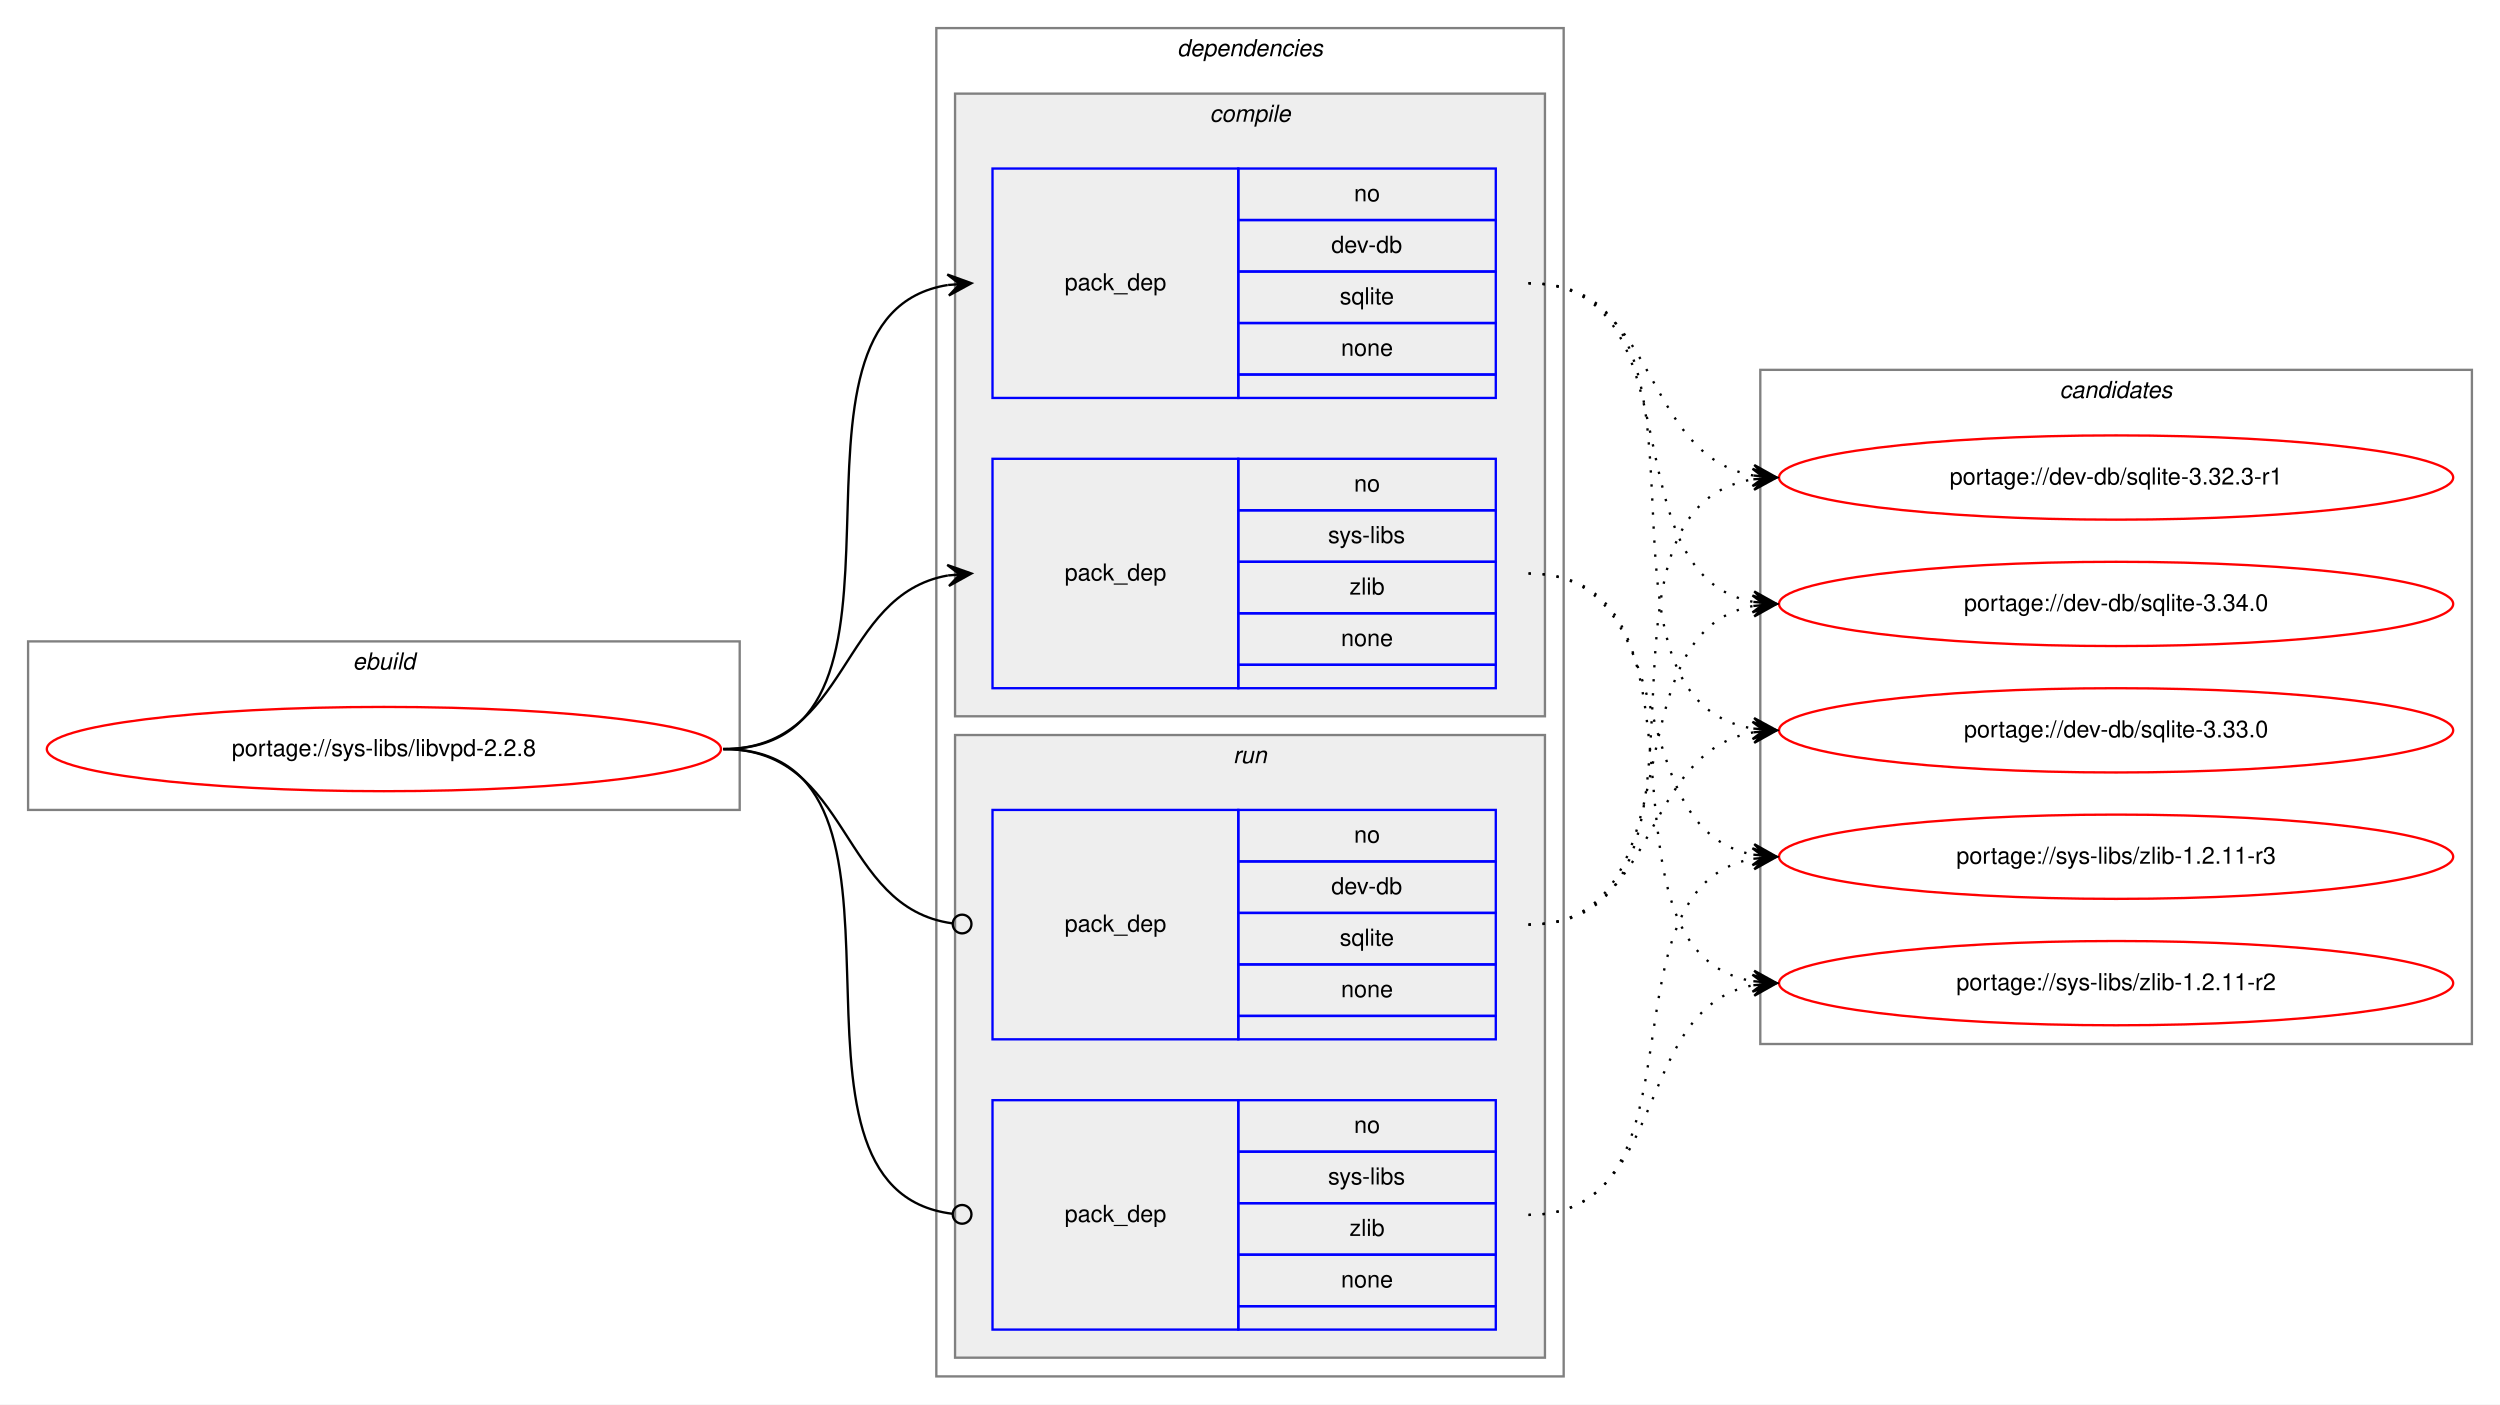
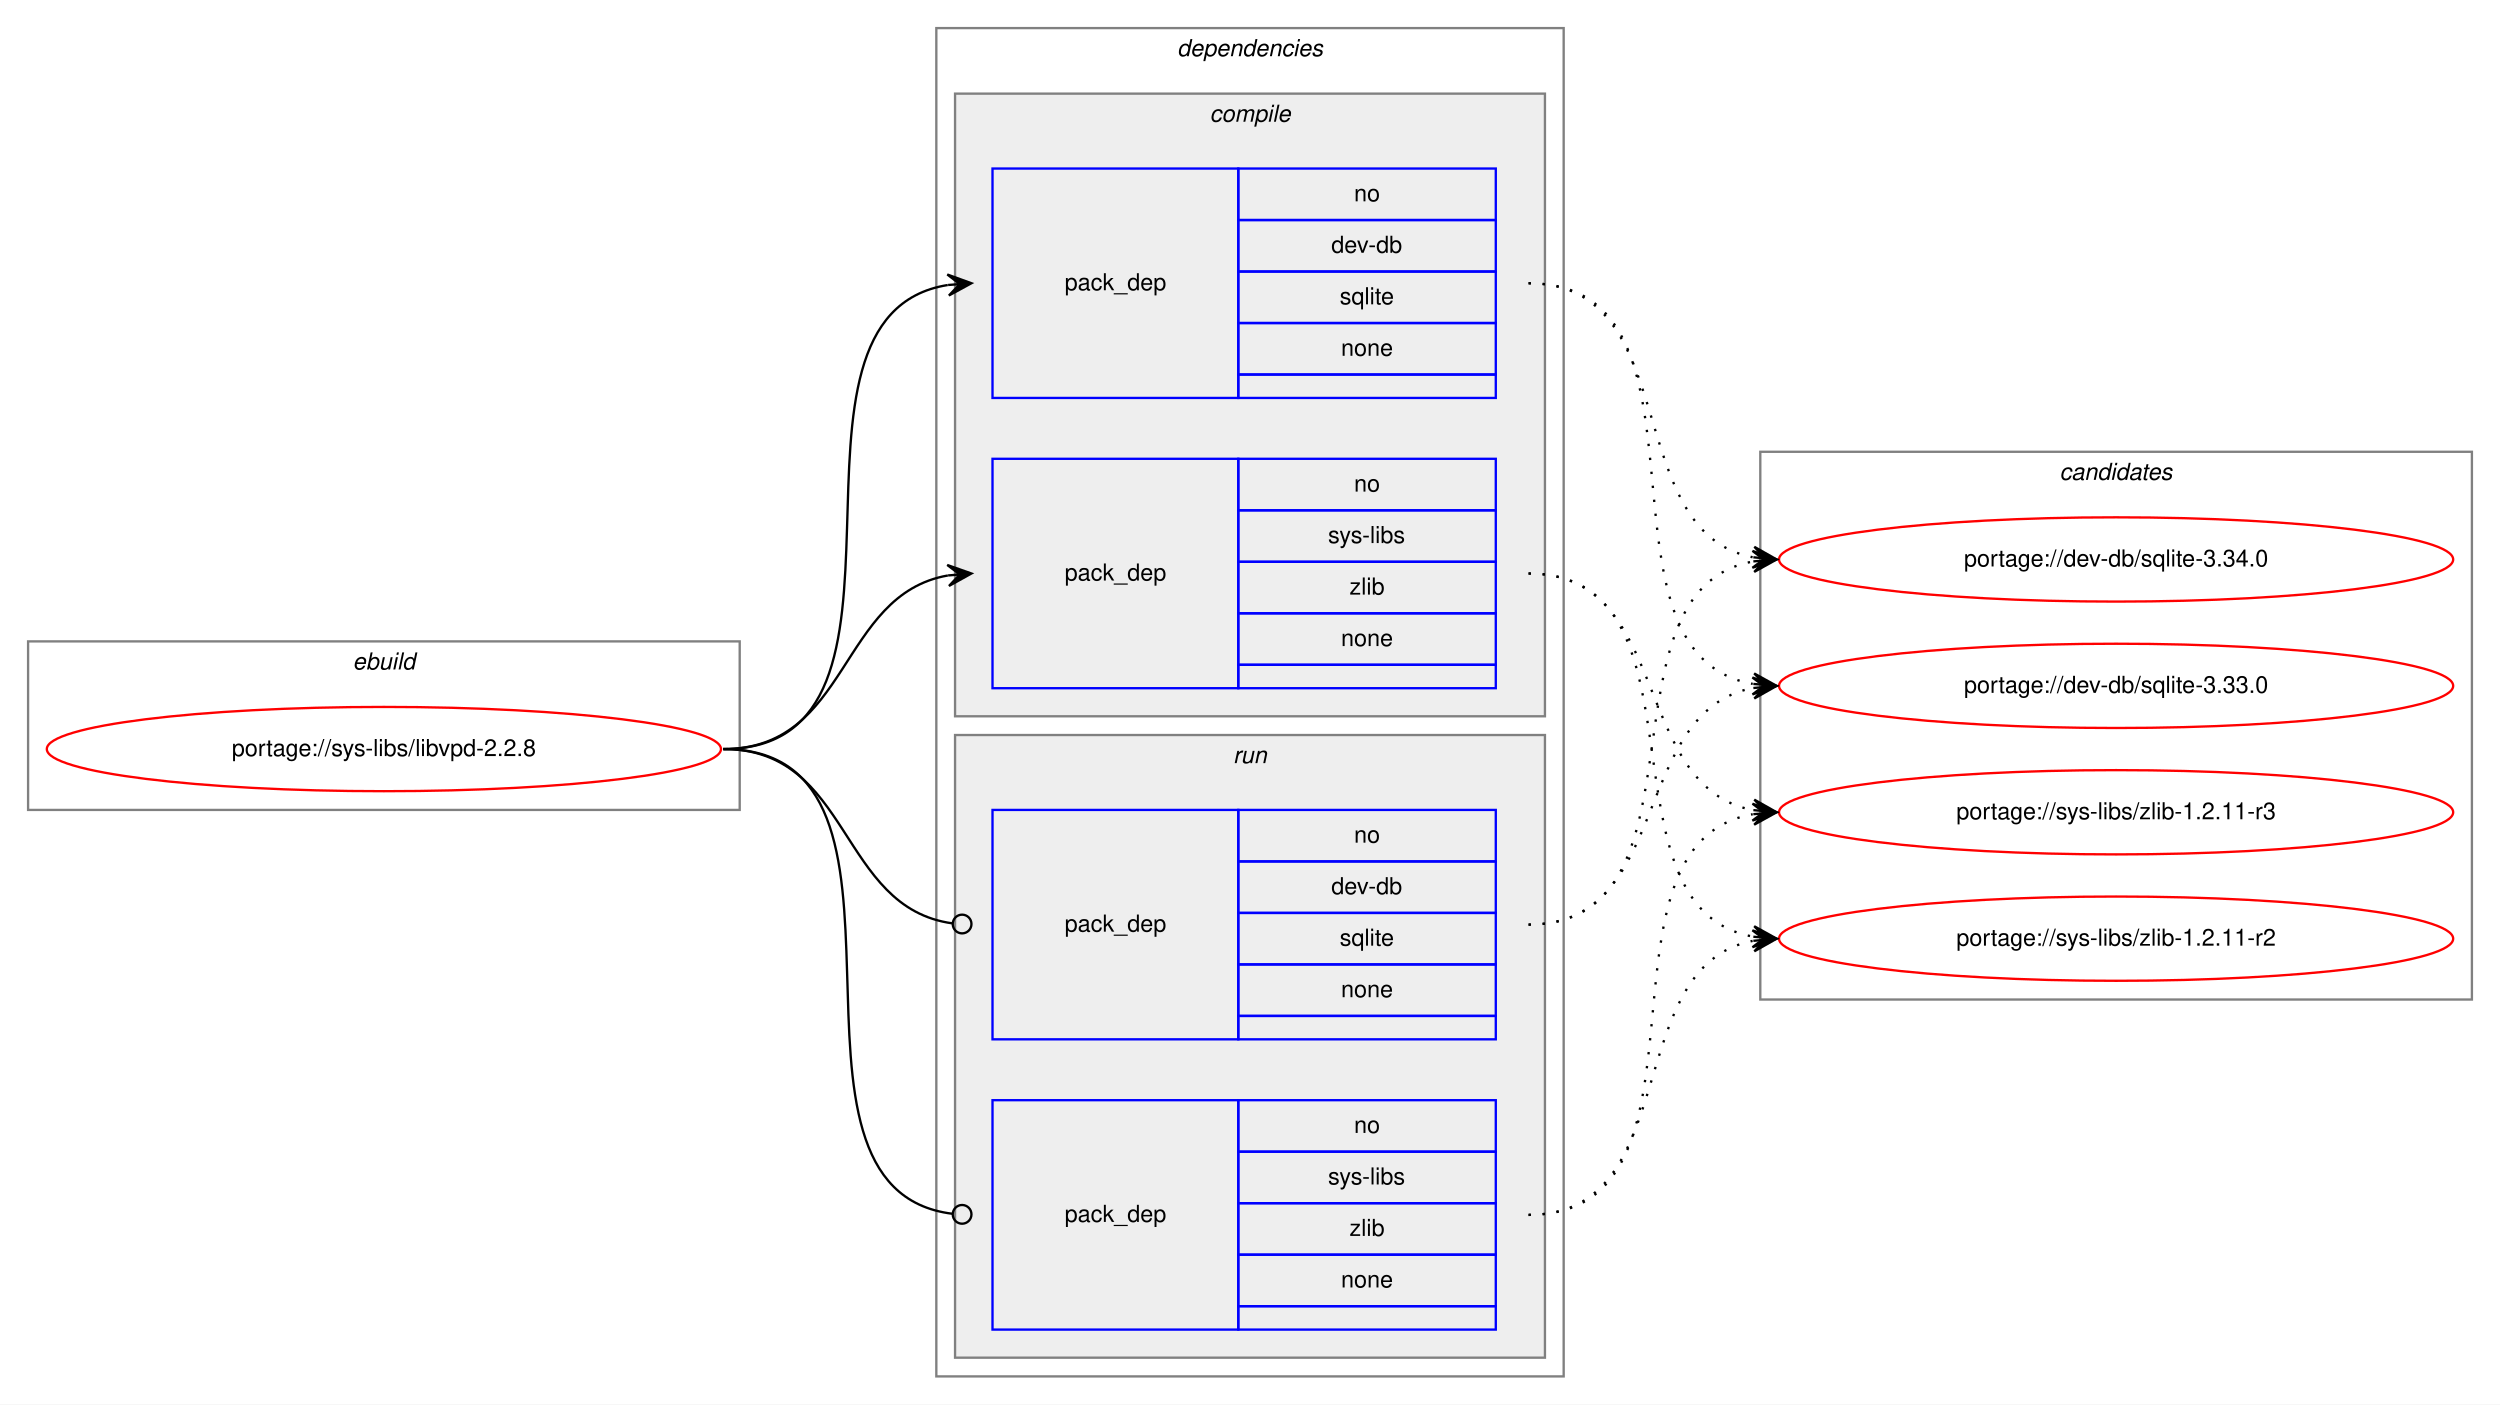
<svg xmlns="http://www.w3.org/2000/svg" xmlns:xlink="http://www.w3.org/1999/xlink" width="1068pt" height="600pt" viewBox="0.00 0.00 1068.00 600.00">
  <g id="graph0" class="graph" transform="scale(1 1) rotate(0) translate(4 596)">
    <polygon fill="white" stroke="transparent" points="-4,4 -4,-596 1064,-596 1064,4 -4,4" />
    <g id="clust1" class="cluster">
      <polygon fill="none" stroke="gray" points="8,-250 8,-322 312,-322 312,-250 8,-250" />
      <text text-anchor="start" x="146.66" y="-310" font-family="Helvetica,sans-Serif" font-style="italic" font-size="10.00">ebuild</text>
    </g>
    <g id="clust2" class="cluster">
      <polygon fill="none" stroke="gray" points="396,-8 396,-584 664,-584 664,-8 396,-8" />
      <text text-anchor="start" x="498.88" y="-572" font-family="Helvetica,sans-Serif" font-style="italic" font-size="10.00">dependencies</text>
    </g>
    <g id="clust3" class="cluster">
      <polygon fill="#eeeeee" stroke="gray" points="404,-290 404,-556 656,-556 656,-290 404,-290" />
      <text text-anchor="start" x="512.78" y="-544" font-family="Helvetica,sans-Serif" font-style="italic" font-size="10.00">compile</text>
    </g>
    <g id="clust7" class="cluster">
      <polygon fill="#eeeeee" stroke="gray" points="404,-16 404,-282 656,-282 656,-16 404,-16" />
      <text text-anchor="start" x="522.78" y="-270" font-family="Helvetica,sans-Serif" font-style="italic" font-size="10.00">run</text>
    </g>
    <g id="clust10" class="cluster">
-       <polygon fill="none" stroke="gray" points="748,-150 748,-438 1052,-438 1052,-150 748,-150" />
-       <text text-anchor="start" x="875.82" y="-426" font-family="Helvetica,sans-Serif" font-style="italic" font-size="10.00">candidates</text>
+       <polygon fill="none" stroke="gray" points="748,-169 748,-403 1052,-403 1052,-169 748,-169" />
+       <text text-anchor="start" x="875.82" y="-391" font-family="Helvetica,sans-Serif" font-style="italic" font-size="10.00">candidates</text>
    </g>
    <g id="node1" class="node">
      <g id="a_node1">
        <a xlink:href="../sys-libs/libvpd-2.2.8.svg" xlink:title="portage://sys-libs/libvpd-2.2.8">
          <ellipse fill="none" stroke="red" cx="160" cy="-276" rx="144" ry="18" />
          <text text-anchor="middle" x="160" y="-273" font-family="Helvetica,sans-Serif" font-size="10.00">portage://sys-libs/libvpd-2.2.8</text>
        </a>
      </g>
    </g>
    <g id="node2" class="node">
      <polygon fill="none" stroke="blue" points="420,-426 420,-524 525,-524 525,-426 420,-426" />
      <text text-anchor="start" x="450.82" y="-472" font-family="Helvetica,sans-Serif" font-size="10.00">pack_dep</text>
      <polygon fill="none" stroke="blue" points="525,-502 525,-524 635,-524 635,-502 525,-502" />
      <text text-anchor="start" x="574.44" y="-510" font-family="Helvetica,sans-Serif" font-size="10.00">no</text>
      <polygon fill="none" stroke="blue" points="525,-480 525,-502 635,-502 635,-480 525,-480" />
      <text text-anchor="start" x="564.72" y="-488" font-family="Helvetica,sans-Serif" font-size="10.00">dev-db</text>
      <polygon fill="none" stroke="blue" points="525,-458 525,-480 635,-480 635,-458 525,-458" />
      <text text-anchor="start" x="568.33" y="-466" font-family="Helvetica,sans-Serif" font-size="10.00">sqlite</text>
      <polygon fill="none" stroke="blue" points="525,-436 525,-458 635,-458 635,-436 525,-436" />
      <text text-anchor="start" x="568.88" y="-444" font-family="Helvetica,sans-Serif" font-size="10.00">none</text>
      <polygon fill="none" stroke="blue" points="525,-426 525,-436 635,-436 635,-426 525,-426" />
    </g>
    <g id="edge1" class="edge">
      <path fill="none" stroke="black" d="M305,-276C401.59,-276 317.36,-460.88 400.88,-474.24" />
      <polygon fill="black" stroke="black" points="411,-475 400.69,-478.74 406.01,-474.63 401.03,-474.25 401.03,-474.25 401.03,-474.25 406.01,-474.63 401.37,-469.76 411,-475 411,-475" />
    </g>
    <g id="node3" class="node">
      <polygon fill="none" stroke="blue" points="420,-302 420,-400 525,-400 525,-302 420,-302" />
      <text text-anchor="start" x="450.82" y="-348" font-family="Helvetica,sans-Serif" font-size="10.00">pack_dep</text>
      <polygon fill="none" stroke="blue" points="525,-378 525,-400 635,-400 635,-378 525,-378" />
      <text text-anchor="start" x="574.44" y="-386" font-family="Helvetica,sans-Serif" font-size="10.00">no</text>
      <polygon fill="none" stroke="blue" points="525,-356 525,-378 635,-378 635,-356 525,-356" />
      <text text-anchor="start" x="563.34" y="-364" font-family="Helvetica,sans-Serif" font-size="10.00">sys-libs</text>
      <polygon fill="none" stroke="blue" points="525,-334 525,-356 635,-356 635,-334 525,-334" />
      <text text-anchor="start" x="572.5" y="-342" font-family="Helvetica,sans-Serif" font-size="10.00">zlib</text>
      <polygon fill="none" stroke="blue" points="525,-312 525,-334 635,-334 635,-312 525,-312" />
      <text text-anchor="start" x="568.88" y="-320" font-family="Helvetica,sans-Serif" font-size="10.00">none</text>
      <polygon fill="none" stroke="blue" points="525,-302 525,-312 635,-312 635,-302 525,-302" />
    </g>
    <g id="edge2" class="edge">
      <path fill="none" stroke="black" d="M305,-276C359.1,-276 354.2,-341.92 400.93,-350.16" />
      <polygon fill="black" stroke="black" points="411,-351 400.66,-354.65 406.02,-350.58 401.03,-350.17 401.03,-350.17 401.03,-350.17 406.02,-350.58 401.41,-345.68 411,-351 411,-351" />
    </g>
    <g id="node4" class="node">
      <polygon fill="none" stroke="blue" points="420,-152 420,-250 525,-250 525,-152 420,-152" />
      <text text-anchor="start" x="450.82" y="-198" font-family="Helvetica,sans-Serif" font-size="10.00">pack_dep</text>
      <polygon fill="none" stroke="blue" points="525,-228 525,-250 635,-250 635,-228 525,-228" />
      <text text-anchor="start" x="574.44" y="-236" font-family="Helvetica,sans-Serif" font-size="10.00">no</text>
      <polygon fill="none" stroke="blue" points="525,-206 525,-228 635,-228 635,-206 525,-206" />
      <text text-anchor="start" x="564.72" y="-214" font-family="Helvetica,sans-Serif" font-size="10.00">dev-db</text>
      <polygon fill="none" stroke="blue" points="525,-184 525,-206 635,-206 635,-184 525,-184" />
      <text text-anchor="start" x="568.33" y="-192" font-family="Helvetica,sans-Serif" font-size="10.00">sqlite</text>
      <polygon fill="none" stroke="blue" points="525,-162 525,-184 635,-184 635,-162 525,-162" />
      <text text-anchor="start" x="568.88" y="-170" font-family="Helvetica,sans-Serif" font-size="10.00">none</text>
      <polygon fill="none" stroke="blue" points="525,-152 525,-162 635,-162 635,-152 525,-152" />
    </g>
    <g id="edge3" class="edge">
      <path fill="none" stroke="black" d="M305,-276C359.89,-276 354.05,-208.15 403.01,-201.52" />
      <ellipse fill="none" stroke="black" cx="407.01" cy="-201.26" rx="4" ry="4" />
    </g>
    <g id="node5" class="node">
      <polygon fill="none" stroke="blue" points="420,-28 420,-126 525,-126 525,-28 420,-28" />
      <text text-anchor="start" x="450.82" y="-74" font-family="Helvetica,sans-Serif" font-size="10.00">pack_dep</text>
      <polygon fill="none" stroke="blue" points="525,-104 525,-126 635,-126 635,-104 525,-104" />
      <text text-anchor="start" x="574.44" y="-112" font-family="Helvetica,sans-Serif" font-size="10.00">no</text>
      <polygon fill="none" stroke="blue" points="525,-82 525,-104 635,-104 635,-82 525,-82" />
      <text text-anchor="start" x="563.34" y="-90" font-family="Helvetica,sans-Serif" font-size="10.00">sys-libs</text>
      <polygon fill="none" stroke="blue" points="525,-60 525,-82 635,-82 635,-60 525,-60" />
      <text text-anchor="start" x="572.5" y="-68" font-family="Helvetica,sans-Serif" font-size="10.00">zlib</text>
      <polygon fill="none" stroke="blue" points="525,-38 525,-60 635,-60 635,-38 525,-38" />
      <text text-anchor="start" x="568.88" y="-46" font-family="Helvetica,sans-Serif" font-size="10.00">none</text>
      <polygon fill="none" stroke="blue" points="525,-28 525,-38 635,-38 635,-28 525,-28" />
    </g>
    <g id="edge4" class="edge">
      <path fill="none" stroke="black" d="M305,-276C402.37,-276 315.98,-88.11 402.95,-77.47" />
      <ellipse fill="none" stroke="black" cx="407.01" cy="-77.23" rx="4" ry="4" />
    </g>
    <g id="node6" class="node">
      <g id="a_node6">
        <a xlink:href="../dev-db/sqlite-3.34.0.svg" xlink:title="portage://dev-db/sqlite-3.34.0">
-           <ellipse fill="none" stroke="red" cx="900" cy="-338" rx="144" ry="18" />
-           <text text-anchor="middle" x="900" y="-335" font-family="Helvetica,sans-Serif" font-size="10.00">portage://dev-db/sqlite-3.34.0</text>
+           <ellipse fill="none" stroke="red" cx="900" cy="-357" rx="144" ry="18" />
+           <text text-anchor="middle" x="900" y="-354" font-family="Helvetica,sans-Serif" font-size="10.00">portage://dev-db/sqlite-3.34.0</text>
        </a>
      </g>
    </g>
    <g id="edge5" class="edge">
-       <path fill="none" stroke="black" stroke-dasharray="1,5" d="M649,-475C722.38,-475 682.24,-350.54 744.97,-338.87" />
-       <polygon fill="black" stroke="black" points="755,-338 745.43,-343.35 750.02,-338.43 745.04,-338.87 745.04,-338.87 745.04,-338.87 750.02,-338.43 744.65,-334.39 755,-338 755,-338" />
+       <path fill="none" stroke="black" stroke-dasharray="1,5" d="M649,-475C715.78,-475 687.9,-369.12 744.7,-357.95" />
+       <polygon fill="black" stroke="black" points="755,-357 745.46,-362.4 750.02,-357.46 745.04,-357.92 745.04,-357.92 745.04,-357.92 750.02,-357.46 744.63,-353.44 755,-357 755,-357" />
    </g>
    <g id="node7" class="node">
      <g id="a_node7">
        <a xlink:href="../dev-db/sqlite-3.33.0.svg" xlink:title="portage://dev-db/sqlite-3.33.0">
-           <ellipse fill="none" stroke="red" cx="900" cy="-284" rx="144" ry="18" />
-           <text text-anchor="middle" x="900" y="-281" font-family="Helvetica,sans-Serif" font-size="10.00">portage://dev-db/sqlite-3.33.0</text>
+           <ellipse fill="none" stroke="red" cx="900" cy="-303" rx="144" ry="18" />
+           <text text-anchor="middle" x="900" y="-300" font-family="Helvetica,sans-Serif" font-size="10.00">portage://dev-db/sqlite-3.33.0</text>
        </a>
      </g>
    </g>
    <g id="edge6" class="edge">
-       <path fill="none" stroke="black" stroke-dasharray="1,5" d="M649,-475C742.48,-475 664.2,-297.91 744.94,-284.77" />
-       <polygon fill="black" stroke="black" points="755,-284 745.37,-289.25 750.01,-284.38 745.03,-284.76 745.03,-284.76 745.03,-284.76 750.01,-284.38 744.69,-280.28 755,-284 755,-284" />
+       <path fill="none" stroke="black" stroke-dasharray="1,5" d="M649,-475C735.11,-475 670.97,-316.82 744.75,-303.84" />
+       <polygon fill="black" stroke="black" points="755,-303 745.4,-308.31 750.02,-303.41 745.03,-303.82 745.03,-303.82 745.03,-303.82 750.02,-303.41 744.66,-299.34 755,-303 755,-303" />
    </g>
    <g id="node8" class="node">
      <g id="a_node8">
-         <a xlink:href="../dev-db/sqlite-3.32.3-r1.svg" xlink:title="portage://dev-db/sqlite-3.32.3-r1">
-           <ellipse fill="none" stroke="red" cx="900" cy="-392" rx="144" ry="18" />
-           <text text-anchor="middle" x="900" y="-389" font-family="Helvetica,sans-Serif" font-size="10.00">portage://dev-db/sqlite-3.32.3-r1</text>
+         <a xlink:href="../sys-libs/zlib-1.2.11-r3.svg" xlink:title="portage://sys-libs/zlib-1.2.11-r3">
+           <ellipse fill="none" stroke="red" cx="900" cy="-249" rx="144" ry="18" />
+           <text text-anchor="middle" x="900" y="-246" font-family="Helvetica,sans-Serif" font-size="10.00">portage://sys-libs/zlib-1.2.11-r3</text>
        </a>
      </g>
    </g>
    <g id="edge7" class="edge">
-       <path fill="none" stroke="black" stroke-dasharray="1,5" d="M649,-475C705.21,-475 696.55,-401.75 744.91,-392.88" />
-       <polygon fill="black" stroke="black" points="755,-392 745.43,-397.35 750.02,-392.43 745.04,-392.86 745.04,-392.86 745.04,-392.86 750.02,-392.43 744.65,-388.38 755,-392 755,-392" />
+       <path fill="none" stroke="black" stroke-dasharray="1,5" d="M649,-351C710.68,-351 692.14,-260.23 744.73,-249.94" />
+       <polygon fill="black" stroke="black" points="755,-249 745.45,-254.4 750.02,-249.46 745.04,-249.92 745.04,-249.92 745.04,-249.92 750.02,-249.46 744.63,-245.43 755,-249 755,-249" />
    </g>
    <g id="node9" class="node">
      <g id="a_node9">
-         <a xlink:href="../sys-libs/zlib-1.2.11-r3.svg" xlink:title="portage://sys-libs/zlib-1.2.11-r3">
-           <ellipse fill="none" stroke="red" cx="900" cy="-230" rx="144" ry="18" />
-           <text text-anchor="middle" x="900" y="-227" font-family="Helvetica,sans-Serif" font-size="10.00">portage://sys-libs/zlib-1.2.11-r3</text>
+         <a xlink:href="../sys-libs/zlib-1.2.11-r2.svg" xlink:title="portage://sys-libs/zlib-1.2.11-r2">
+           <ellipse fill="none" stroke="red" cx="900" cy="-195" rx="144" ry="18" />
+           <text text-anchor="middle" x="900" y="-192" font-family="Helvetica,sans-Serif" font-size="10.00">portage://sys-libs/zlib-1.2.11-r2</text>
        </a>
      </g>
    </g>
    <g id="edge8" class="edge">
-       <path fill="none" stroke="black" stroke-dasharray="1,5" d="M649,-351C716.86,-351 686.98,-241.98 744.92,-230.9" />
-       <polygon fill="black" stroke="black" points="755,-230 745.44,-235.38 750.02,-230.45 745.04,-230.89 745.04,-230.89 745.04,-230.89 750.02,-230.45 744.64,-226.41 755,-230 755,-230" />
-     </g>
-     <g id="node10" class="node">
-       <g id="a_node10">
-         <a xlink:href="../sys-libs/zlib-1.2.11-r2.svg" xlink:title="portage://sys-libs/zlib-1.2.11-r2">
-           <ellipse fill="none" stroke="red" cx="900" cy="-176" rx="144" ry="18" />
-           <text text-anchor="middle" x="900" y="-173" font-family="Helvetica,sans-Serif" font-size="10.00">portage://sys-libs/zlib-1.2.11-r2</text>
-         </a>
-       </g>
+       <path fill="none" stroke="black" stroke-dasharray="1,5" d="M649,-351C729.22,-351 676.2,-208.12 744.98,-195.84" />
+       <polygon fill="black" stroke="black" points="755,-195 745.41,-200.32 750.02,-195.42 745.03,-195.83 745.03,-195.83 745.03,-195.83 750.02,-195.42 744.66,-191.35 755,-195 755,-195" />
    </g>
    <g id="edge9" class="edge">
-       <path fill="none" stroke="black" stroke-dasharray="1,5" d="M649,-351C736.2,-351 670.01,-190.06 744.63,-176.86" />
-       <polygon fill="black" stroke="black" points="755,-176 745.41,-181.31 750.02,-176.41 745.03,-176.83 745.03,-176.83 745.03,-176.83 750.02,-176.41 744.66,-172.34 755,-176 755,-176" />
+       <path fill="none" stroke="black" stroke-dasharray="1,5" d="M649,-201C729.22,-201 676.2,-343.88 744.98,-356.16" />
+       <polygon fill="black" stroke="black" points="755,-357 744.66,-360.65 750.02,-356.58 745.03,-356.17 745.03,-356.17 745.03,-356.17 750.02,-356.58 745.41,-351.68 755,-357 755,-357" />
    </g>
    <g id="edge10" class="edge">
-       <path fill="none" stroke="black" stroke-dasharray="1,5" d="M649,-201C722.38,-201 682.24,-325.46 744.97,-337.13" />
-       <polygon fill="black" stroke="black" points="755,-338 744.65,-341.61 750.02,-337.57 745.04,-337.13 745.04,-337.13 745.04,-337.13 750.02,-337.57 745.43,-332.65 755,-338 755,-338" />
+       <path fill="none" stroke="black" stroke-dasharray="1,5" d="M649,-201C710.68,-201 692.14,-291.77 744.73,-302.06" />
+       <polygon fill="black" stroke="black" points="755,-303 744.63,-306.57 750.02,-302.54 745.04,-302.08 745.04,-302.08 745.04,-302.08 750.02,-302.54 745.45,-297.6 755,-303 755,-303" />
    </g>
    <g id="edge11" class="edge">
-       <path fill="none" stroke="black" stroke-dasharray="1,5" d="M649,-201C705.21,-201 696.55,-274.25 744.91,-283.12" />
-       <polygon fill="black" stroke="black" points="755,-284 744.65,-287.62 750.02,-283.57 745.04,-283.14 745.04,-283.14 745.04,-283.14 750.02,-283.57 745.43,-278.65 755,-284 755,-284" />
+       <path fill="none" stroke="black" stroke-dasharray="1,5" d="M649,-77C735.11,-77 670.97,-235.18 744.75,-248.16" />
+       <polygon fill="black" stroke="black" points="755,-249 744.66,-252.66 750.02,-248.59 745.03,-248.18 745.03,-248.18 745.03,-248.18 750.02,-248.59 745.4,-243.69 755,-249 755,-249" />
    </g>
    <g id="edge12" class="edge">
-       <path fill="none" stroke="black" stroke-dasharray="1,5" d="M649,-201C742.48,-201 664.2,-378.09 744.94,-391.23" />
-       <polygon fill="black" stroke="black" points="755,-392 744.69,-395.72 750.01,-391.62 745.03,-391.24 745.03,-391.24 745.03,-391.24 750.01,-391.62 745.37,-386.75 755,-392 755,-392" />
-     </g>
-     <g id="edge13" class="edge">
-       <path fill="none" stroke="black" stroke-dasharray="1,5" d="M649,-77C728.01,-77 677.33,-216.56 744.69,-229.1" />
-       <polygon fill="black" stroke="black" points="755,-230 744.65,-233.62 750.02,-229.57 745.04,-229.13 745.04,-229.13 745.04,-229.13 750.02,-229.57 745.43,-224.65 755,-230 755,-230" />
-     </g>
-     <g id="edge14" class="edge">
-       <path fill="none" stroke="black" stroke-dasharray="1,5" d="M649,-77C709.81,-77 692.85,-165.1 744.86,-175.08" />
-       <polygon fill="black" stroke="black" points="755,-176 744.64,-179.58 750.02,-175.55 745.04,-175.1 745.04,-175.1 745.04,-175.1 750.02,-175.55 745.45,-170.62 755,-176 755,-176" />
+       <path fill="none" stroke="black" stroke-dasharray="1,5" d="M649,-77C715.78,-77 687.9,-182.88 744.7,-194.05" />
+       <polygon fill="black" stroke="black" points="755,-195 744.63,-198.56 750.02,-194.54 745.04,-194.08 745.04,-194.08 745.04,-194.08 750.02,-194.54 745.46,-189.6 755,-195 755,-195" />
    </g>
  </g>
</svg>
